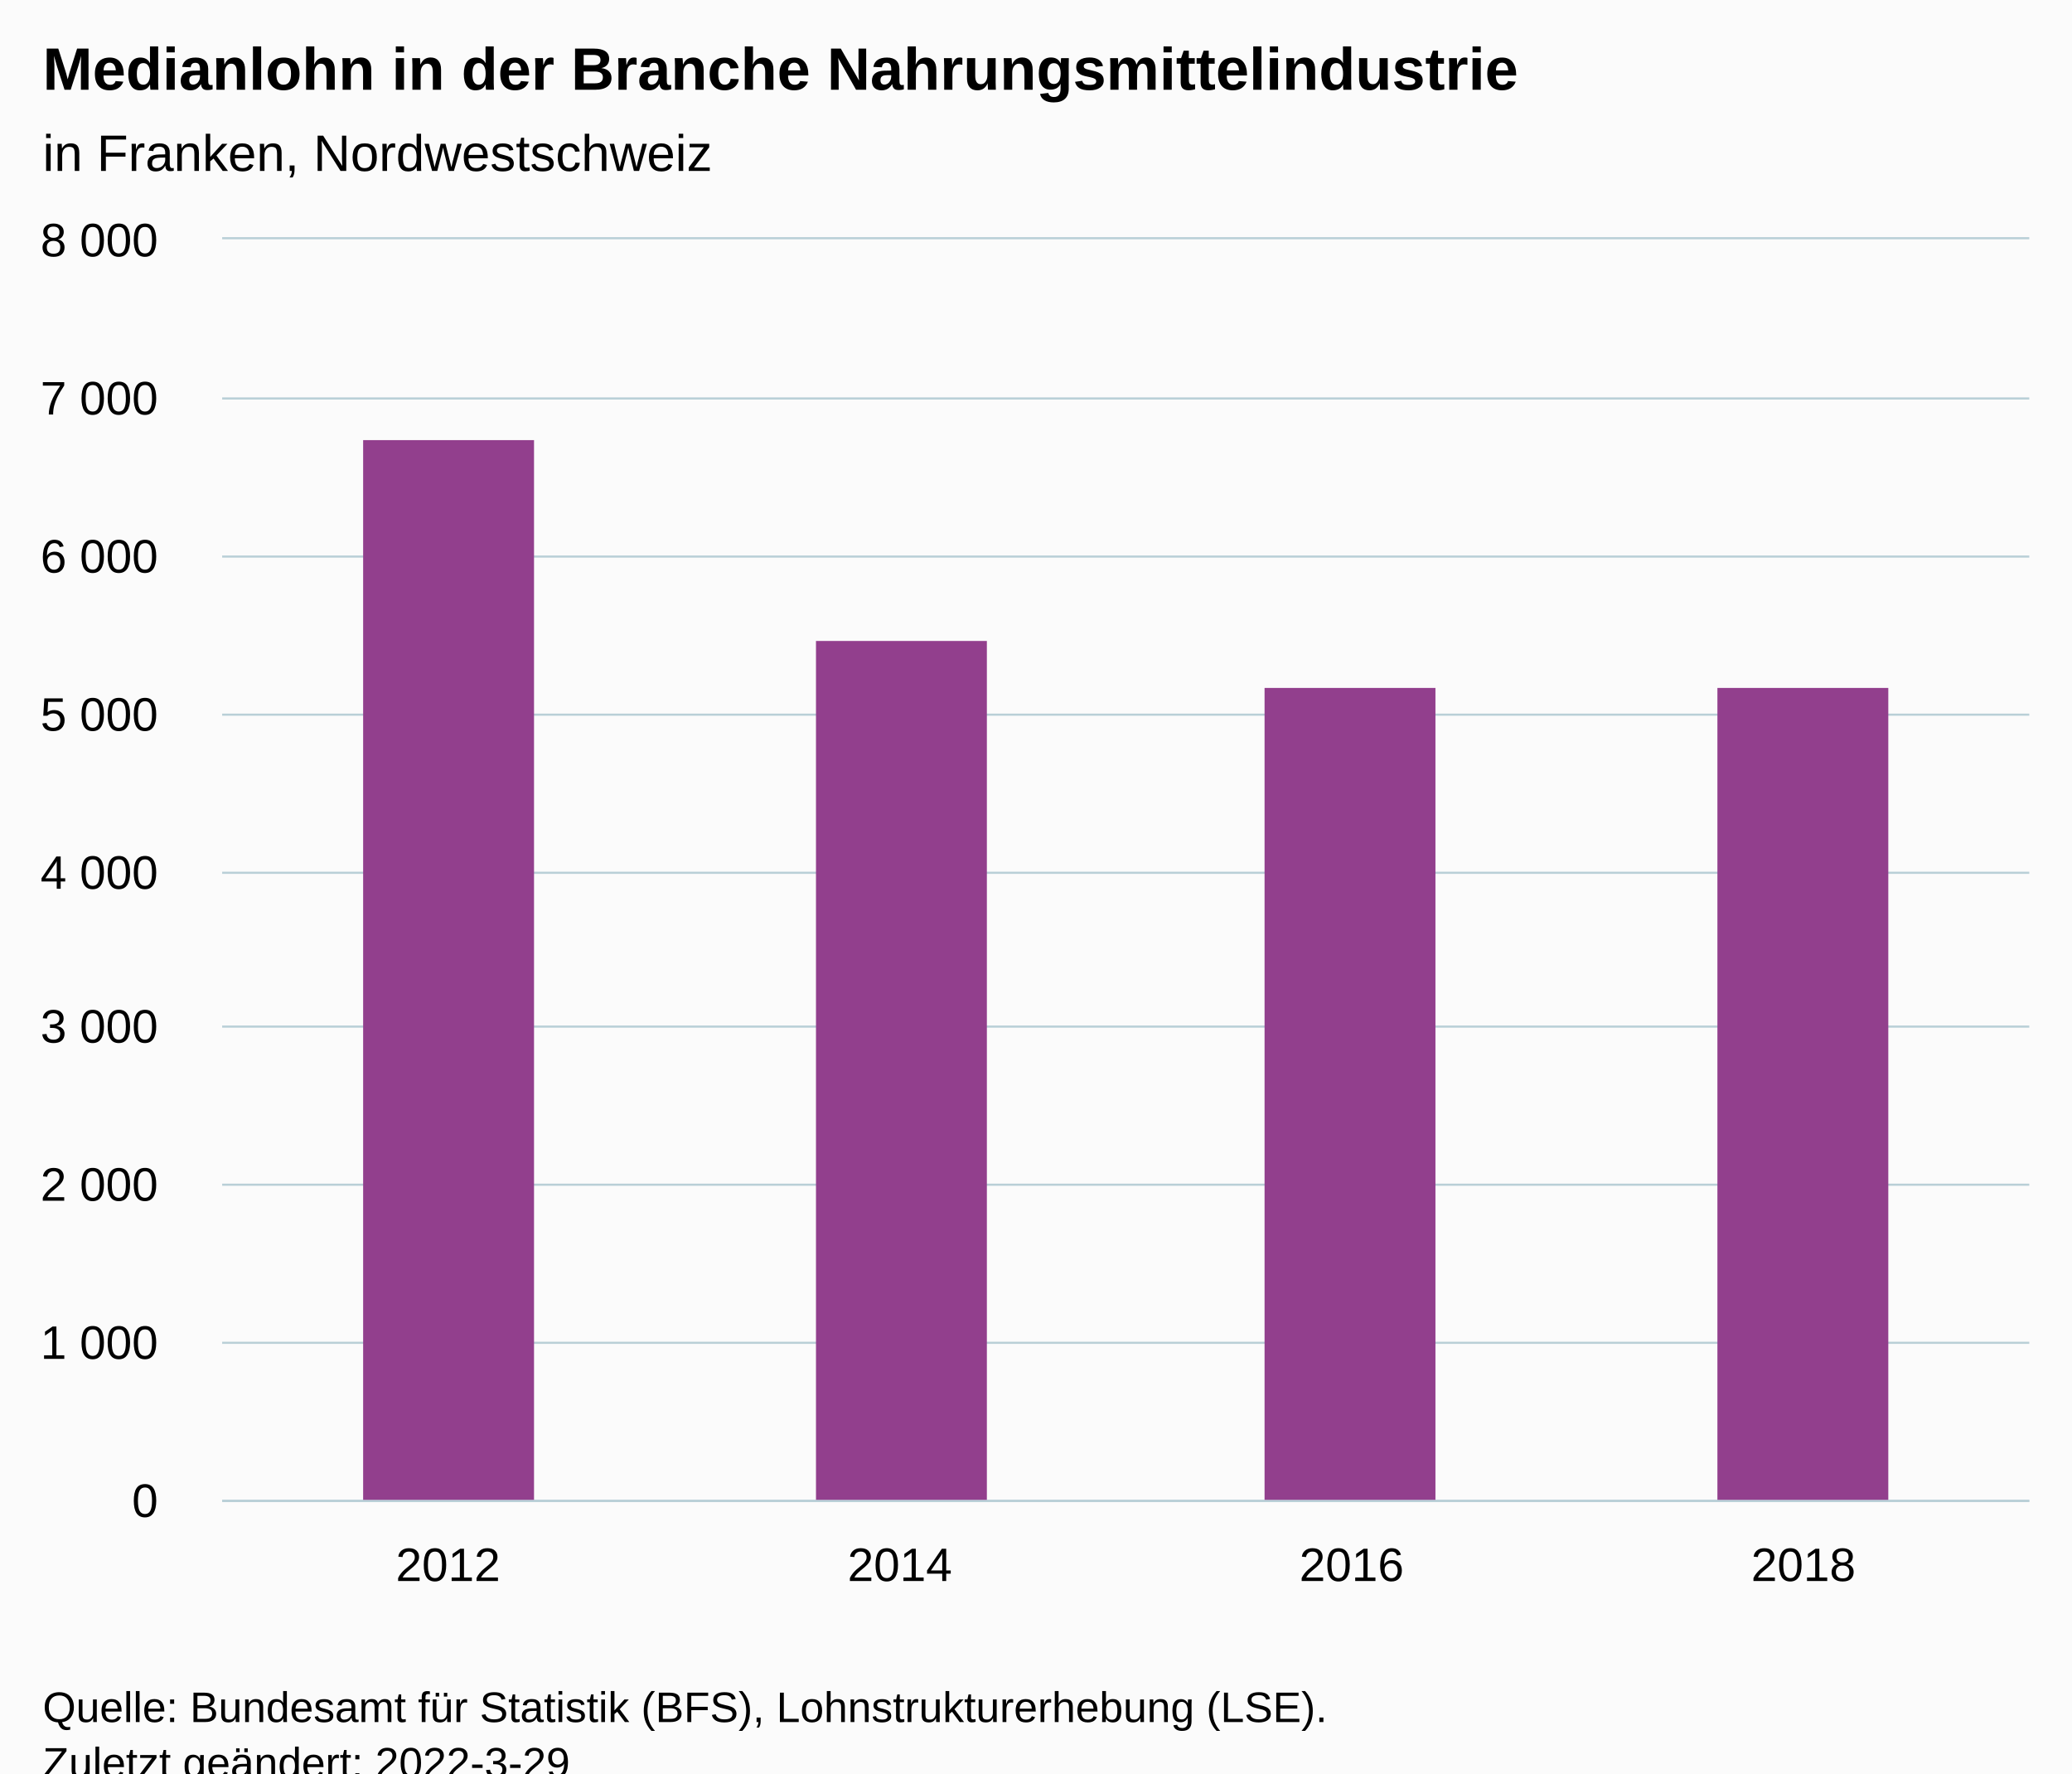
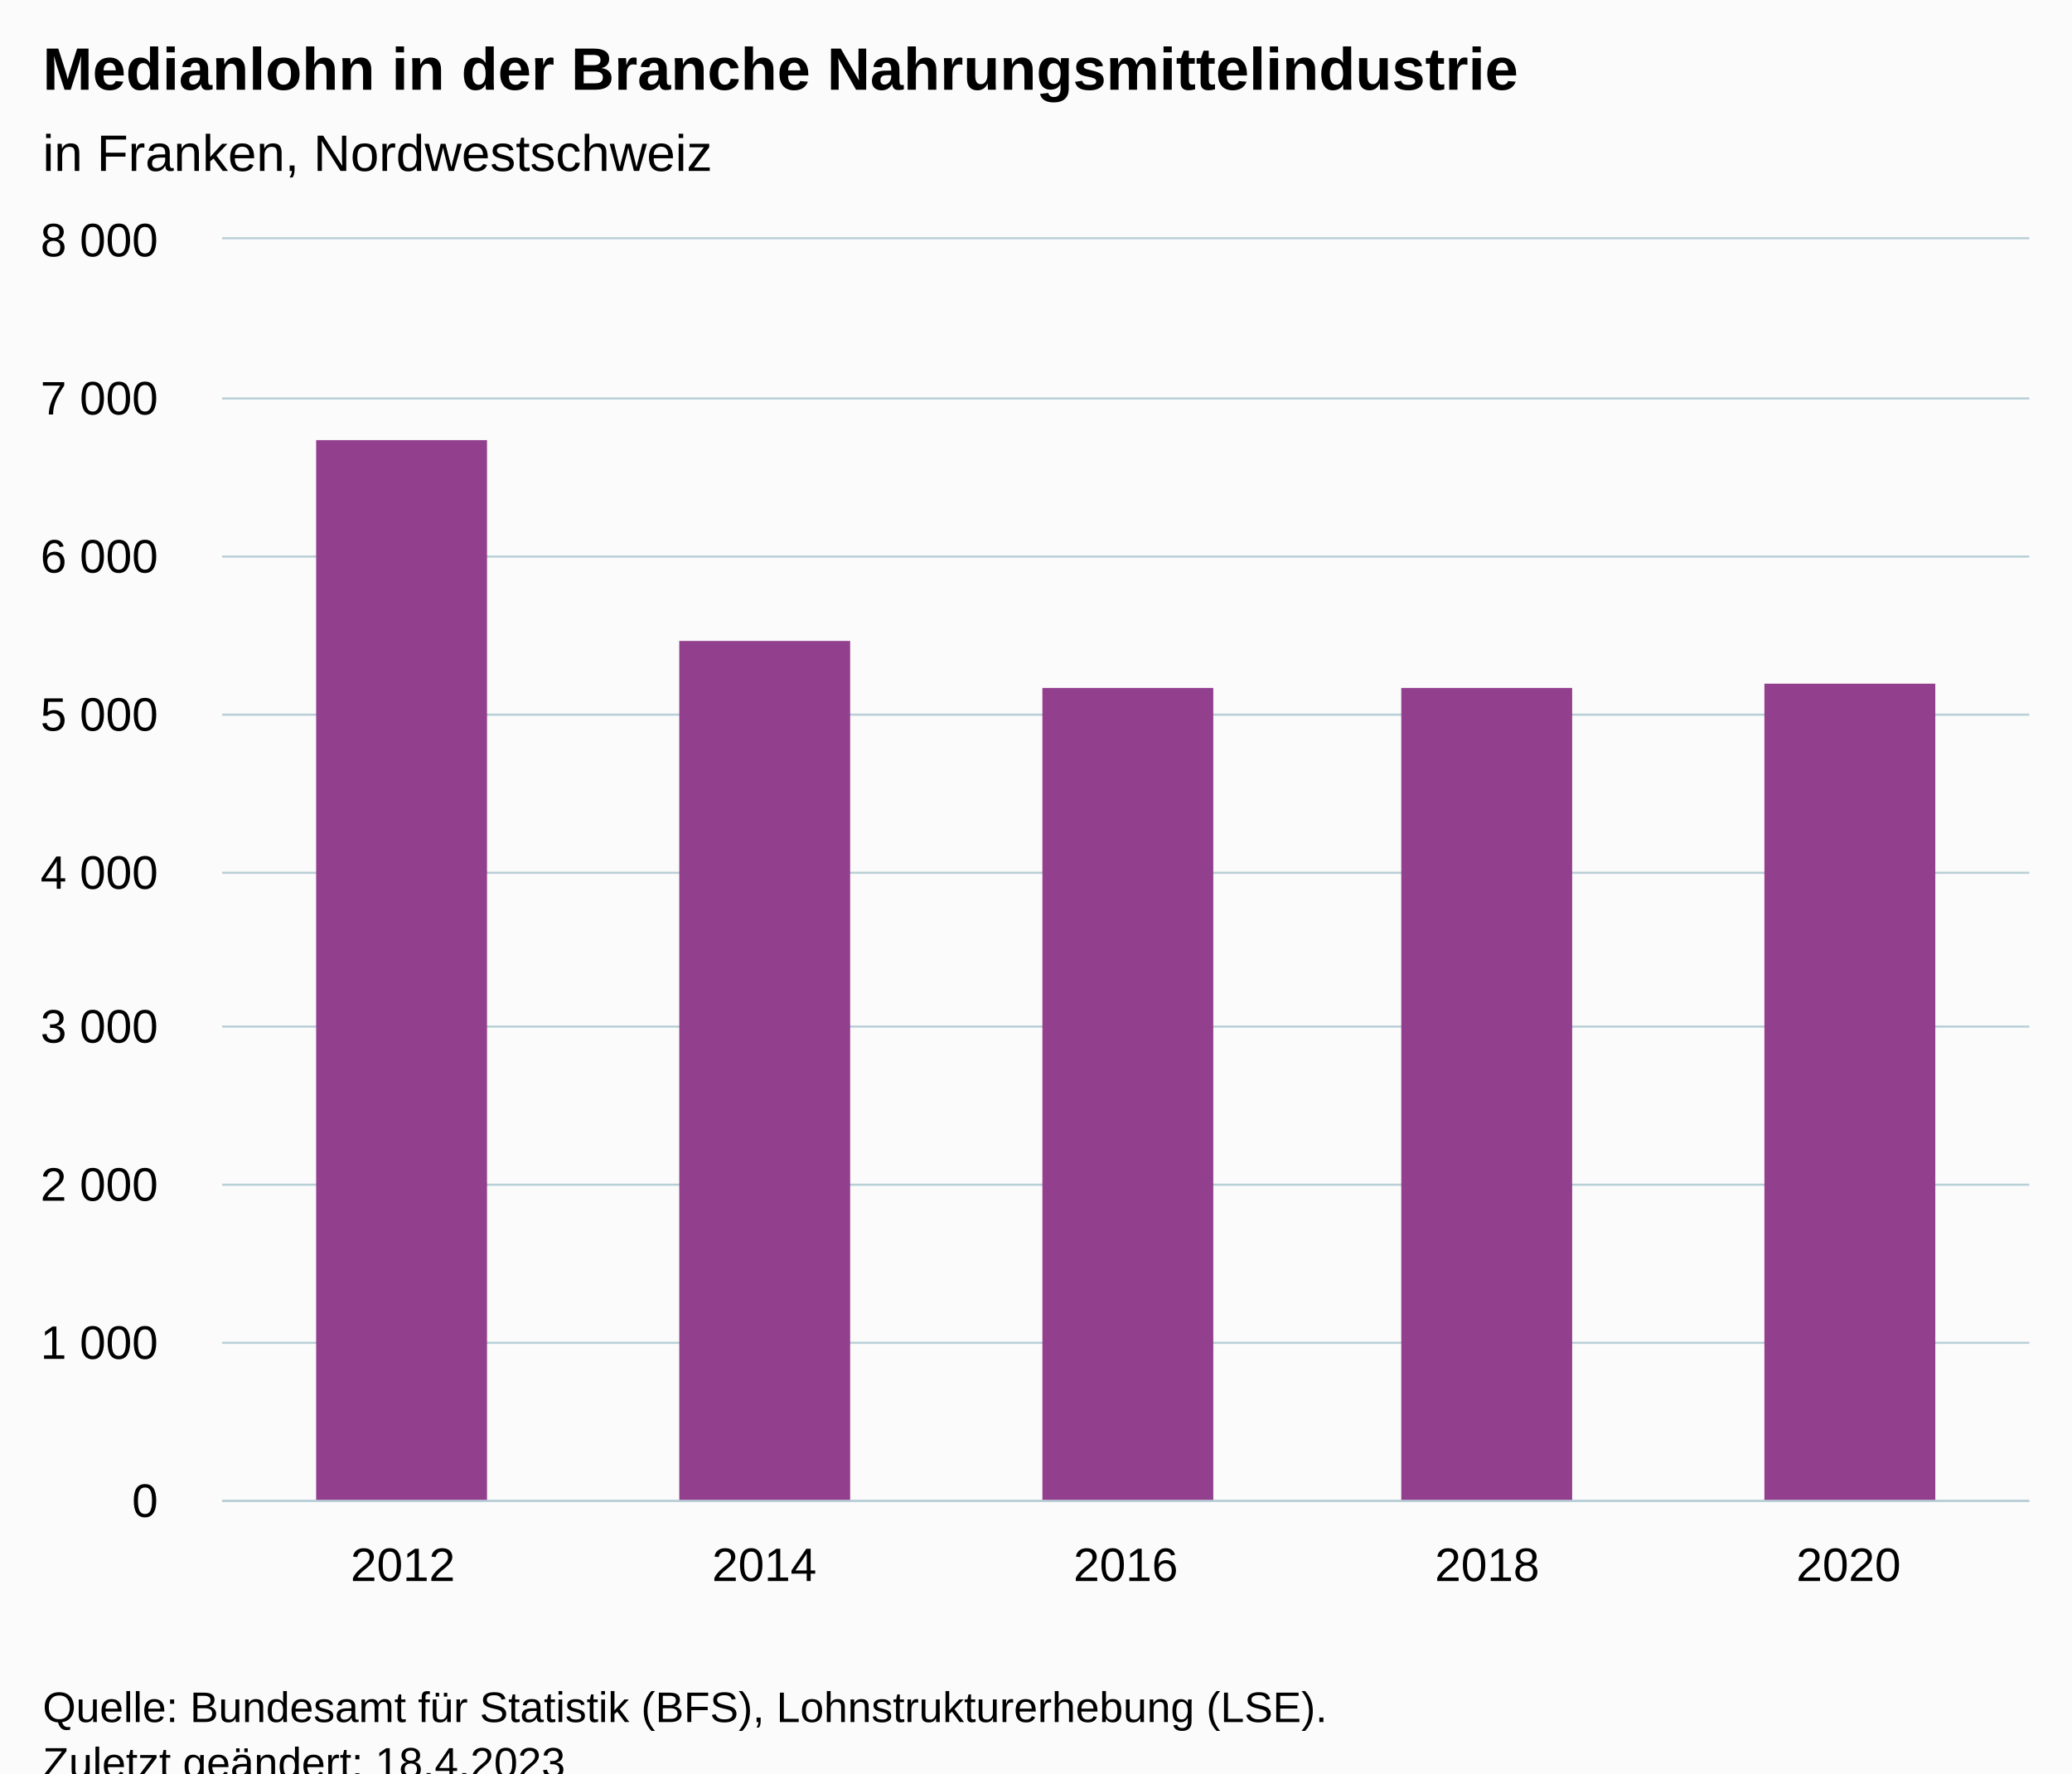
<svg xmlns="http://www.w3.org/2000/svg" version="1.1" class="highcharts-root" style="font-family:Arial;font-size:12px;" viewBox="0 0 485 415">
  <defs>
-     <clipPath id="highcharts-wdk7w7j-11-">
+     <clipPath id="highcharts-l09hwid-12-">
      <rect x="0" y="0" width="423" height="295" fill="none" />
    </clipPath>
-     <clipPath id="highcharts-wdk7w7j-16-">
+     <clipPath id="highcharts-l09hwid-18-">
      <rect x="0" y="0" width="423" height="295" fill="none" />
    </clipPath>
-     <clipPath id="highcharts-wdk7w7j-17-">
+     <clipPath id="highcharts-l09hwid-19-">
      <rect x="52" y="56" width="423" height="295" fill="none" />
    </clipPath>
  </defs>
  <rect fill="#fbfbfb" class="highcharts-background" x="0" y="0" width="485" height="428" rx="0" ry="0" />
  <rect fill="none" class="highcharts-plot-background" x="52" y="56" width="423" height="295" />
  <g class="highcharts-pane-group" data-z-index="0" />
  <g class="highcharts-grid highcharts-xaxis-grid" data-z-index="1">
-     <path fill="none" data-z-index="1" class="highcharts-grid-line" d="M 157.5 56 L 157.5 351" opacity="1" />
-     <path fill="none" data-z-index="1" class="highcharts-grid-line" d="M 263.5 56 L 263.5 351" opacity="1" />
-     <path fill="none" data-z-index="1" class="highcharts-grid-line" d="M 368.5 56 L 368.5 351" opacity="1" />
+     <path fill="none" data-z-index="1" class="highcharts-grid-line" d="M 136.5 56 L 136.5 351" opacity="1" />
+     <path fill="none" data-z-index="1" class="highcharts-grid-line" d="M 220.5 56 L 220.5 351" opacity="1" />
+     <path fill="none" data-z-index="1" class="highcharts-grid-line" d="M 305.5 56 L 305.5 351" opacity="1" />
+     <path fill="none" data-z-index="1" class="highcharts-grid-line" d="M 389.5 56 L 389.5 351" opacity="1" />
    <path fill="none" data-z-index="1" class="highcharts-grid-line" d="M 474.5 56 L 474.5 351" opacity="1" />
    <path fill="none" data-z-index="1" class="highcharts-grid-line" d="M 51.5 56 L 51.5 351" opacity="1" />
  </g>
  <g class="highcharts-grid highcharts-yaxis-grid" data-z-index="1">
    <path fill="none" stroke="#B9CFD7" stroke-width="0.5" data-z-index="1" class="highcharts-grid-line" d="M 52 351.25 L 475 351.25" opacity="1" />
    <path fill="none" stroke="#B9CFD7" stroke-width="0.5" data-z-index="1" class="highcharts-grid-line" d="M 52 314.25 L 475 314.25" opacity="1" />
    <path fill="none" stroke="#B9CFD7" stroke-width="0.5" data-z-index="1" class="highcharts-grid-line" d="M 52 277.25 L 475 277.25" opacity="1" />
    <path fill="none" stroke="#B9CFD7" stroke-width="0.5" data-z-index="1" class="highcharts-grid-line" d="M 52 240.25 L 475 240.25" opacity="1" />
    <path fill="none" stroke="#B9CFD7" stroke-width="0.5" data-z-index="1" class="highcharts-grid-line" d="M 52 204.25 L 475 204.25" opacity="1" />
    <path fill="none" stroke="#B9CFD7" stroke-width="0.5" data-z-index="1" class="highcharts-grid-line" d="M 52 167.25 L 475 167.25" opacity="1" />
    <path fill="none" stroke="#B9CFD7" stroke-width="0.5" data-z-index="1" class="highcharts-grid-line" d="M 52 130.25 L 475 130.25" opacity="1" />
    <path fill="none" stroke="#B9CFD7" stroke-width="0.5" data-z-index="1" class="highcharts-grid-line" d="M 52 93.25 L 475 93.25" opacity="1" />
    <path fill="none" stroke="#B9CFD7" stroke-width="0.5" data-z-index="1" class="highcharts-grid-line" d="M 52 55.75 L 475 55.75" opacity="1" />
  </g>
  <rect fill="none" class="highcharts-plot-border" data-z-index="1" x="52" y="56" width="423" height="295" />
  <g class="highcharts-axis highcharts-xaxis" data-z-index="2">
    <path fill="none" class="highcharts-axis-line" stroke="#B9CFD7" stroke-width="0.5" data-z-index="7" d="M 52 351.25 L 475 351.25" />
  </g>
  <g class="highcharts-axis highcharts-yaxis" data-z-index="2">
    <path fill="none" class="highcharts-axis-line" data-z-index="7" d="M 52 56 L 52 351" />
  </g>
  <g class="highcharts-series-group" data-z-index="3">
-     <g class="highcharts-series highcharts-series-0 highcharts-column-series" data-z-index="0.1" opacity="1" transform="translate(52,56) scale(1 1)" clip-path="url(#highcharts-wdk7w7j-16-)">
-       <rect x="33" y="47" width="40" height="249" fill="#923F8D" opacity="1" class="highcharts-point" />
-       <rect x="139" y="94" width="40" height="202" fill="#923F8D" opacity="1" class="highcharts-point" />
-       <rect x="244" y="105" width="40" height="191" fill="#923F8D" opacity="1" class="highcharts-point" />
-       <rect x="350" y="105" width="40" height="191" fill="#923F8D" opacity="1" class="highcharts-point" />
+     <g class="highcharts-series highcharts-series-0 highcharts-column-series" data-z-index="0.1" opacity="1" transform="translate(52,56) scale(1 1)" clip-path="url(#highcharts-l09hwid-18-)">
+       <rect x="22" y="47" width="40" height="249" fill="#923F8D" opacity="1" class="highcharts-point" />
+       <rect x="107" y="94" width="40" height="202" fill="#923F8D" opacity="1" class="highcharts-point" />
+       <rect x="192" y="105" width="40" height="191" fill="#923F8D" opacity="1" class="highcharts-point" />
+       <rect x="276" y="105" width="40" height="191" fill="#923F8D" opacity="1" class="highcharts-point" />
+       <rect x="361" y="104" width="40" height="192" fill="#923F8D" opacity="1" class="highcharts-point" />
    </g>
    <g class="highcharts-markers highcharts-series-0 highcharts-column-series" data-z-index="0.1" opacity="1" transform="translate(52,56) scale(1 1)" clip-path="none" />
  </g>
  <text x="10" text-anchor="start" class="highcharts-title" data-z-index="4" style="color:#000000;font-size:14px;font-weight:bold;fill:#000000;" y="21">
    <tspan>Medianlohn in der Branche Nahrungsmittelindustrie</tspan>
  </text>
  <text x="10" text-anchor="start" class="highcharts-subtitle" data-z-index="4" style="color:#000000;font-size:12px;font-weight:normal;fill:#000000;" y="40">
    <tspan>in Franken, Nordwestschweiz</tspan>
  </text>
  <text x="10" text-anchor="start" class="highcharts-caption" data-z-index="4" style="color:#666666;fill:#666666;" y="385" />
  <g class="highcharts-axis-labels highcharts-xaxis-labels" data-z-index="7">
-     <text x="104.875" style="color:#000000;cursor:default;font-size:11px;fill:#000000;" text-anchor="middle" transform="translate(0,0)" y="370" opacity="1">2012</text>
-     <text x="210.625" style="color:#000000;cursor:default;font-size:11px;fill:#000000;" text-anchor="middle" transform="translate(0,0)" y="370" opacity="1">2014</text>
-     <text x="316.375" style="color:#000000;cursor:default;font-size:11px;fill:#000000;" text-anchor="middle" transform="translate(0,0)" y="370" opacity="1">2016</text>
-     <text x="422.125" style="color:#000000;cursor:default;font-size:11px;fill:#000000;" text-anchor="middle" transform="translate(0,0)" y="370" opacity="1">2018</text>
+     <text x="94.3" style="color:#000000;cursor:default;font-size:11px;fill:#000000;" text-anchor="middle" transform="translate(0,0)" y="370" opacity="1">2012</text>
+     <text x="178.9" style="color:#000000;cursor:default;font-size:11px;fill:#000000;" text-anchor="middle" transform="translate(0,0)" y="370" opacity="1">2014</text>
+     <text x="263.5" style="color:#000000;cursor:default;font-size:11px;fill:#000000;" text-anchor="middle" transform="translate(0,0)" y="370" opacity="1">2016</text>
+     <text x="348.1" style="color:#000000;cursor:default;font-size:11px;fill:#000000;" text-anchor="middle" transform="translate(0,0)" y="370" opacity="1">2018</text>
+     <text x="432.7" style="color:#000000;cursor:default;font-size:11px;fill:#000000;" text-anchor="middle" transform="translate(0,0)" y="370" opacity="1">2020</text>
  </g>
  <g class="highcharts-axis-labels highcharts-yaxis-labels" data-z-index="7">
    <text x="37" style="color:#000000;cursor:default;font-size:11px;fill:#000000;" text-anchor="end" transform="translate(0,0)" y="355" opacity="1">0</text>
    <text x="37" style="color:#000000;cursor:default;font-size:11px;fill:#000000;" text-anchor="end" transform="translate(0,0)" y="318" opacity="1">
      <tspan>1 000</tspan>
    </text>
    <text x="37" style="color:#000000;cursor:default;font-size:11px;fill:#000000;" text-anchor="end" transform="translate(0,0)" y="281" opacity="1">
      <tspan>2 000</tspan>
    </text>
    <text x="37" style="color:#000000;cursor:default;font-size:11px;fill:#000000;" text-anchor="end" transform="translate(0,0)" y="244" opacity="1">
      <tspan>3 000</tspan>
    </text>
    <text x="37" style="color:#000000;cursor:default;font-size:11px;fill:#000000;" text-anchor="end" transform="translate(0,0)" y="208" opacity="1">
      <tspan>4 000</tspan>
    </text>
    <text x="37" style="color:#000000;cursor:default;font-size:11px;fill:#000000;" text-anchor="end" transform="translate(0,0)" y="171" opacity="1">
      <tspan>5 000</tspan>
    </text>
    <text x="37" style="color:#000000;cursor:default;font-size:11px;fill:#000000;" text-anchor="end" transform="translate(0,0)" y="134" opacity="1">
      <tspan>6 000</tspan>
    </text>
    <text x="37" style="color:#000000;cursor:default;font-size:11px;fill:#000000;" text-anchor="end" transform="translate(0,0)" y="97" opacity="1">
      <tspan>7 000</tspan>
    </text>
    <text x="37" style="color:#000000;cursor:default;font-size:11px;fill:#000000;" text-anchor="end" transform="translate(0,0)" y="60" opacity="1">
      <tspan>8 000</tspan>
    </text>
  </g>
  <text x="10" class="highcharts-credits" text-anchor="start" data-z-index="8" style="cursor:default;color:#000000;font-size:10px;fill:#000000;" y="403">
    <tspan>Quelle: Bundesamt für Statistik (BFS), Lohnstrukturerhebung (LSE).</tspan>
-     <tspan x="10" dy="13">Zuletzt geändert: 2022-3-29</tspan>
+     <tspan x="10" dy="13">Zuletzt geändert: 18.4.2023</tspan>
  </text>
-   <g class="highcharts-control-points" data-z-index="99" clip-path="url(#highcharts-wdk7w7j-17-)" />
+   <g class="highcharts-control-points" data-z-index="99" clip-path="url(#highcharts-l09hwid-19-)" />
</svg>
